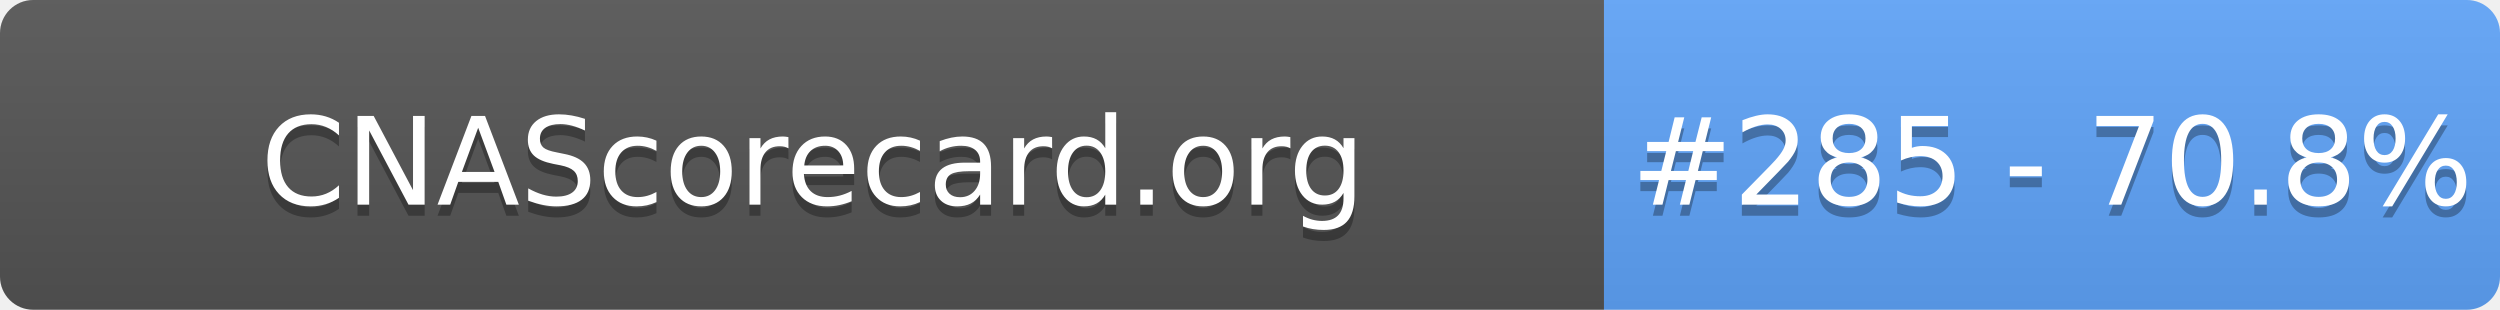
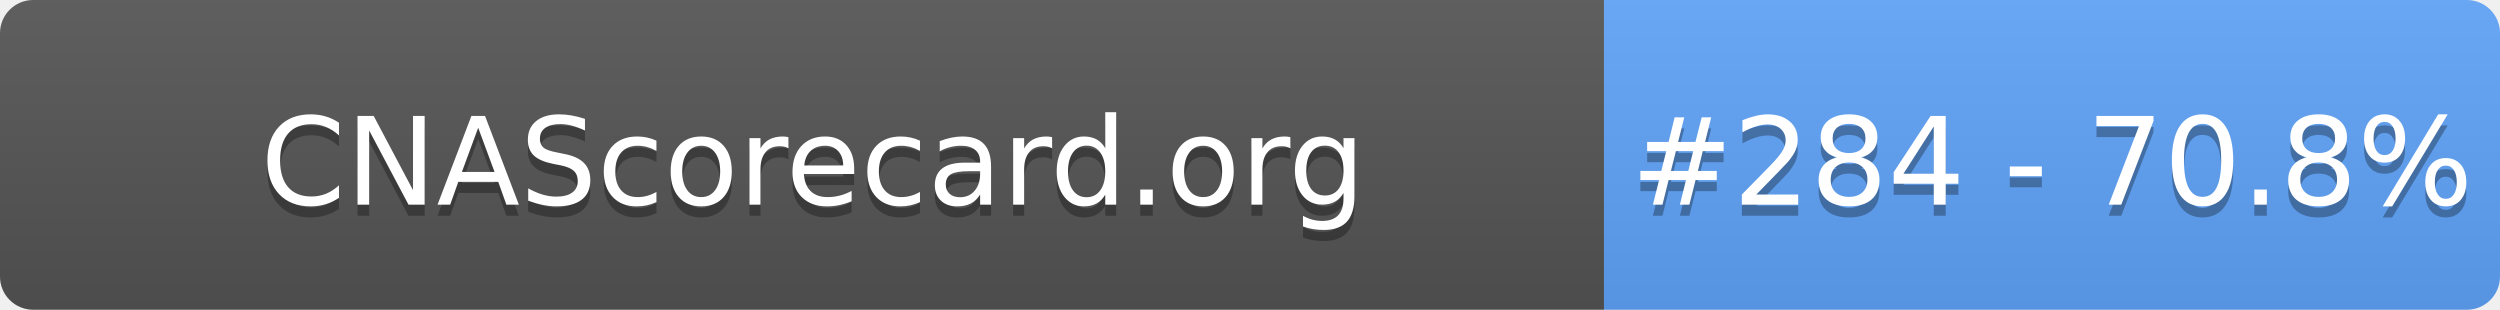
- <svg xmlns="http://www.w3.org/2000/svg" width="226" height="28" role="img" aria-label="CNAScorecard.org: #285 - 70.8%">
+ <svg xmlns="http://www.w3.org/2000/svg" width="226" height="28" role="img" aria-label="CNAScorecard.org: #284 - 70.8%">
  <linearGradient id="s" x2="0" y2="100%">
    <stop offset="0" stop-color="#bbb" stop-opacity=".1" />
    <stop offset="1" stop-opacity=".1" />
  </linearGradient>
  <clipPath id="r">
    <rect width="226" height="28" rx="3" fill="#fff" />
  </clipPath>
  <g clip-path="url(#r)">
    <rect width="145" height="28" fill="#555" />
    <rect x="145" width="81" height="28" fill="#60A5FA" />
    <rect width="226" height="28" fill="url(#s)" />
  </g>
  <g fill="#fff" text-anchor="middle" font-family="Verdana,Geneva,DejaVu Sans,sans-serif" text-rendering="geometricPrecision" font-size="110">
    <text aria-hidden="true" x="735" y="195" fill="#010101" fill-opacity=".3" transform="scale(.1)" textLength="1350">CNAScorecard.org</text>
    <text x="735" y="185" transform="scale(.1)" fill="#fff" textLength="1350">CNAScorecard.org</text>
-     <text aria-hidden="true" x="1855" y="195" fill="#010101" fill-opacity=".3" transform="scale(.1)" textLength="660">#285 - 70.8%</text>
-     <text x="1855" y="185" transform="scale(.1)" fill="#fff" textLength="660">#285 - 70.8%</text>
+     <text aria-hidden="true" x="1855" y="195" fill="#010101" fill-opacity=".3" transform="scale(.1)" textLength="660">#284 - 70.8%</text>
+     <text x="1855" y="185" transform="scale(.1)" fill="#fff" textLength="660">#284 - 70.8%</text>
  </g>
</svg>
